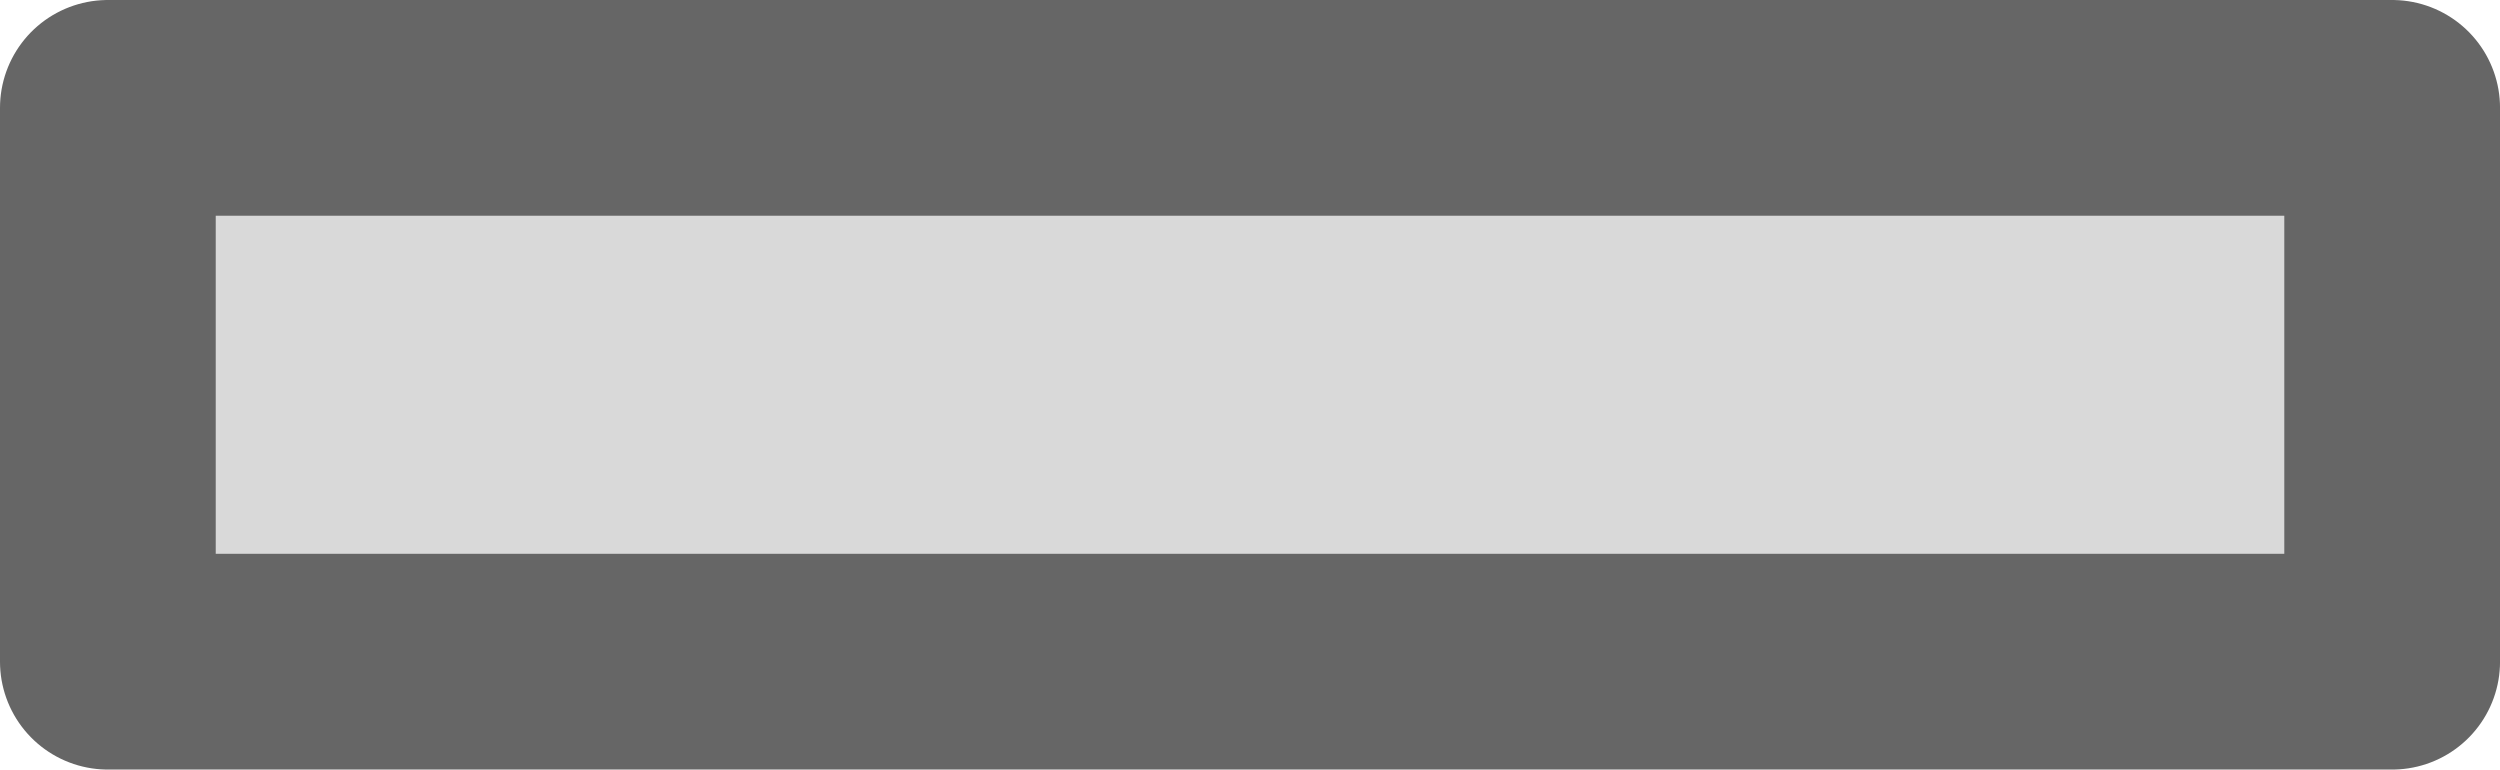
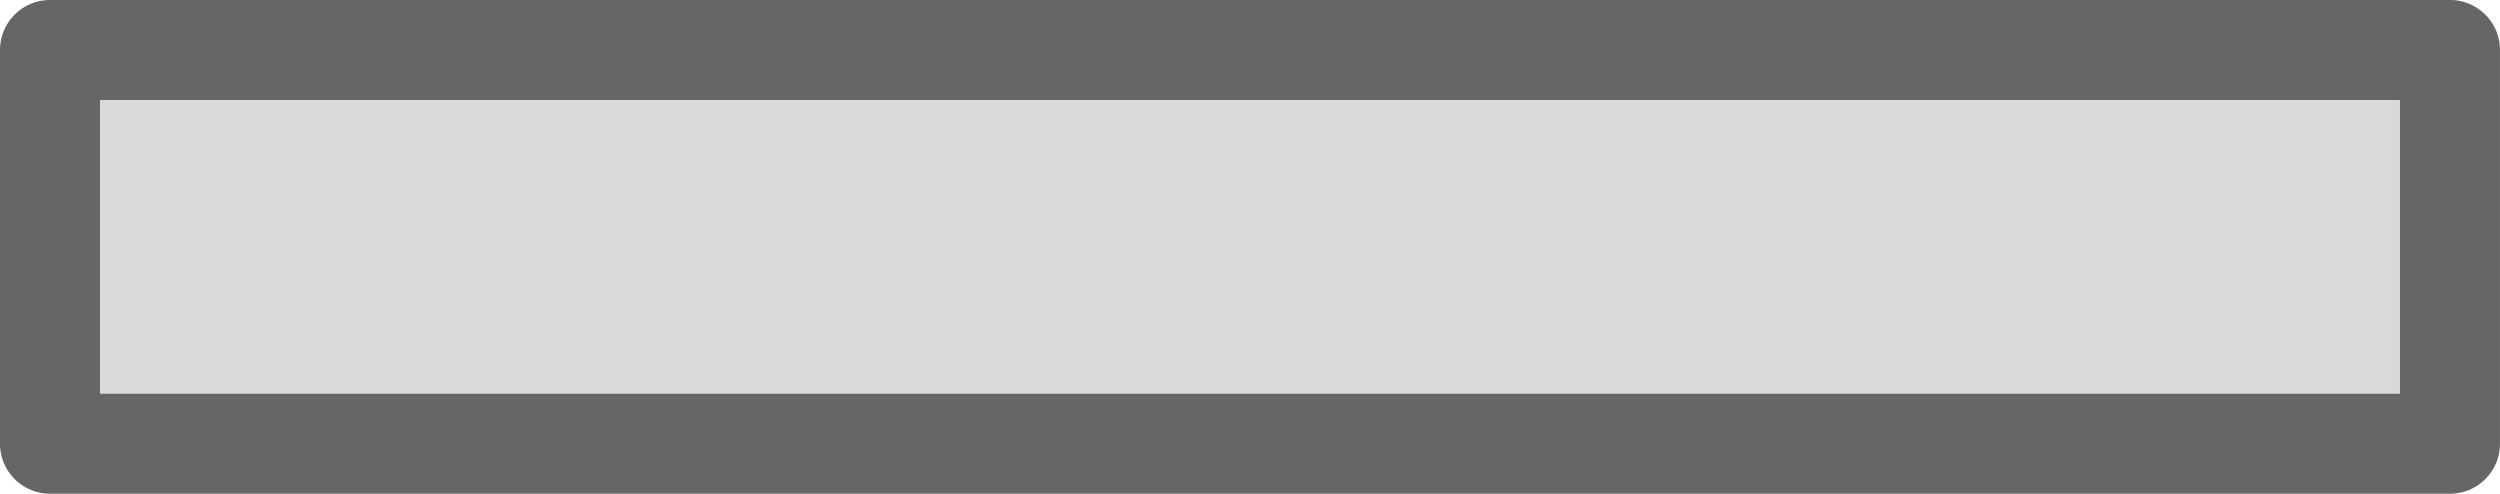
- <svg xmlns="http://www.w3.org/2000/svg" width="51.115mm" height="15.734mm" viewBox="0 0 51.115 15.734" version="1.1" id="svg2430">
-   <defs id="defs2424">
-     <radialGradient cx="398.745" cy="128.652" r="29.145" gradientUnits="userSpaceOnUse" id="color-1-3">
-       <stop offset="0" stop-color="#373d73" id="stop2182" />
-       <stop offset="1" stop-color="#161d31" id="stop2184" />
-     </radialGradient>
-   </defs>
-   <g id="layer1" transform="translate(-157.2957,-153.5142)">
-     <g stroke-width="10" stroke-linecap="butt" stroke-linejoin="round" id="g2230" transform="matrix(0.441085,0,0,0.441085,21.63684,65.22485)" style="mix-blend-mode:normal">
-       <path d="m 312.557,230.836 v -25.672 h 105.886 v 25.672 z" fill="#d9d9d9" stroke="#666666" id="path2228" />
-     </g>
-   </g>
+ <svg xmlns="http://www.w3.org/2000/svg" height="10.45mm" viewBox="0 0 52.917 10.45" width="52.917mm" version="1.1" id="svg1">
+   <defs id="defs1" />
+   <path d="M 1.058,9.392 V 1.058 H 51.858 V 9.392 Z" fill="#d9d9d9" stroke="#666666" stroke-linejoin="round" stroke-width="1.35" id="path1" style="stroke-width:2.117;stroke-dasharray:none" />
</svg>
